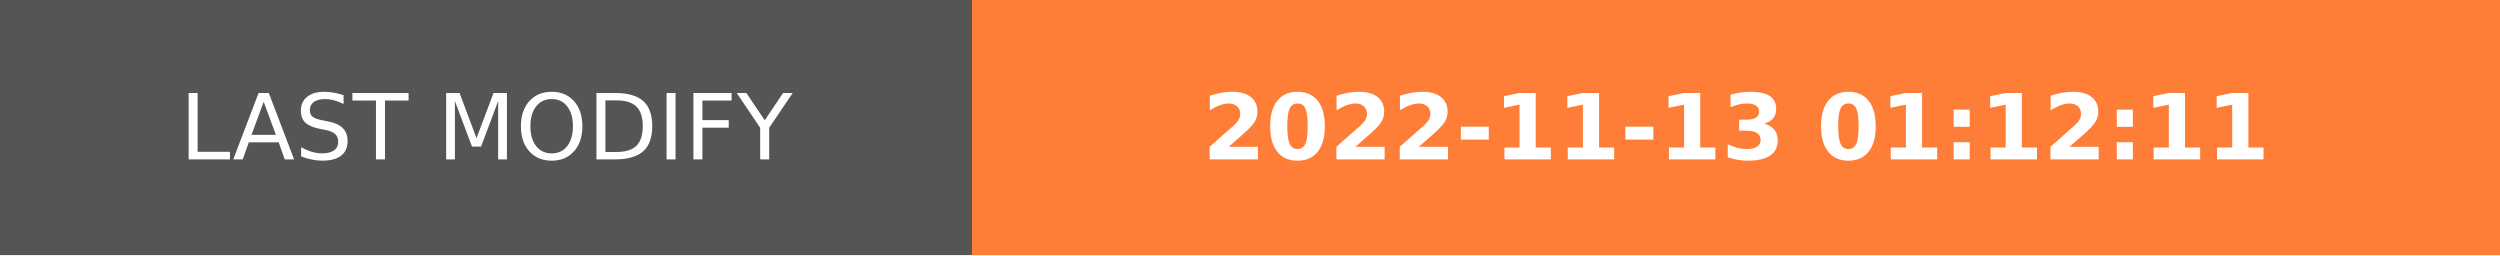
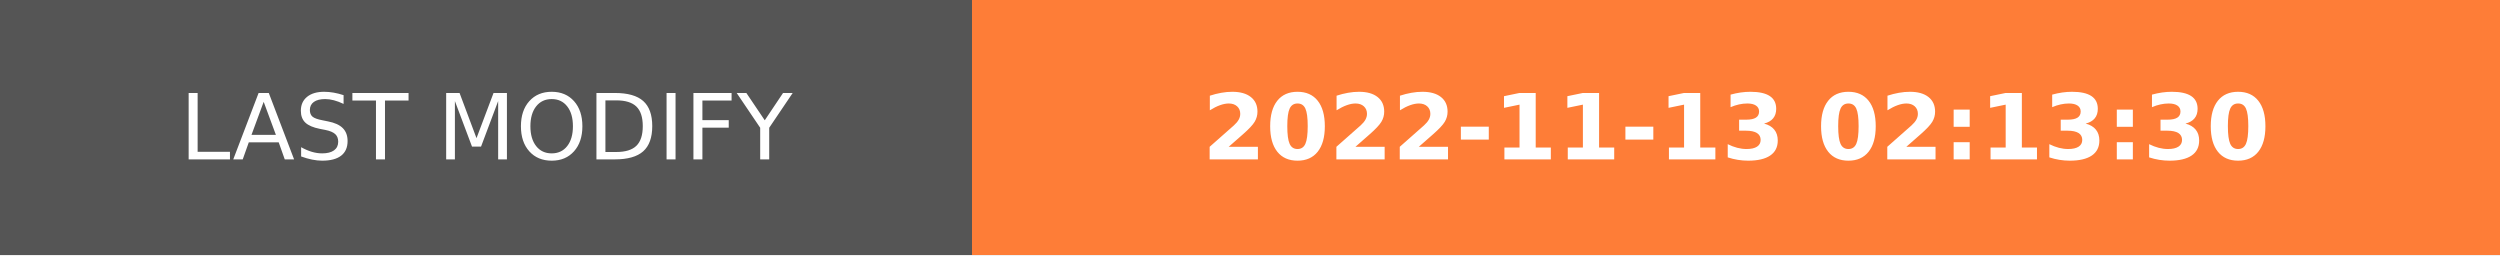
- <svg xmlns="http://www.w3.org/2000/svg" width="274.5" height="28" role="img" aria-label="LAST MODIFY: 2022-11-13 01:12:11">
+ <svg xmlns="http://www.w3.org/2000/svg" width="274.5" height="28" role="img" aria-label="LAST MODIFY: 2022-11-13 02:13:30">
  <g shape-rendering="crispEdges">
    <rect width="106.75" height="28" fill="#555" />
    <rect x="106.75" width="167.75" height="28" fill="#fe7d37" />
  </g>
  <g fill="#fff" text-anchor="middle" font-family="Verdana,Geneva,DejaVu Sans,sans-serif" text-rendering="geometricPrecision" font-size="100">
    <text transform="scale(.1)" x="533.75" y="175" textLength="827.5" fill="#fff">LAST MODIFY</text>
-     <text transform="scale(.1)" x="1906.25" y="175" textLength="1437.5" fill="#fff" font-weight="bold">2022-11-13 01:12:11</text>
+     <text transform="scale(.1)" x="1906.25" y="175" textLength="1437.5" fill="#fff" font-weight="bold">2022-11-13 02:13:30</text>
  </g>
</svg>
